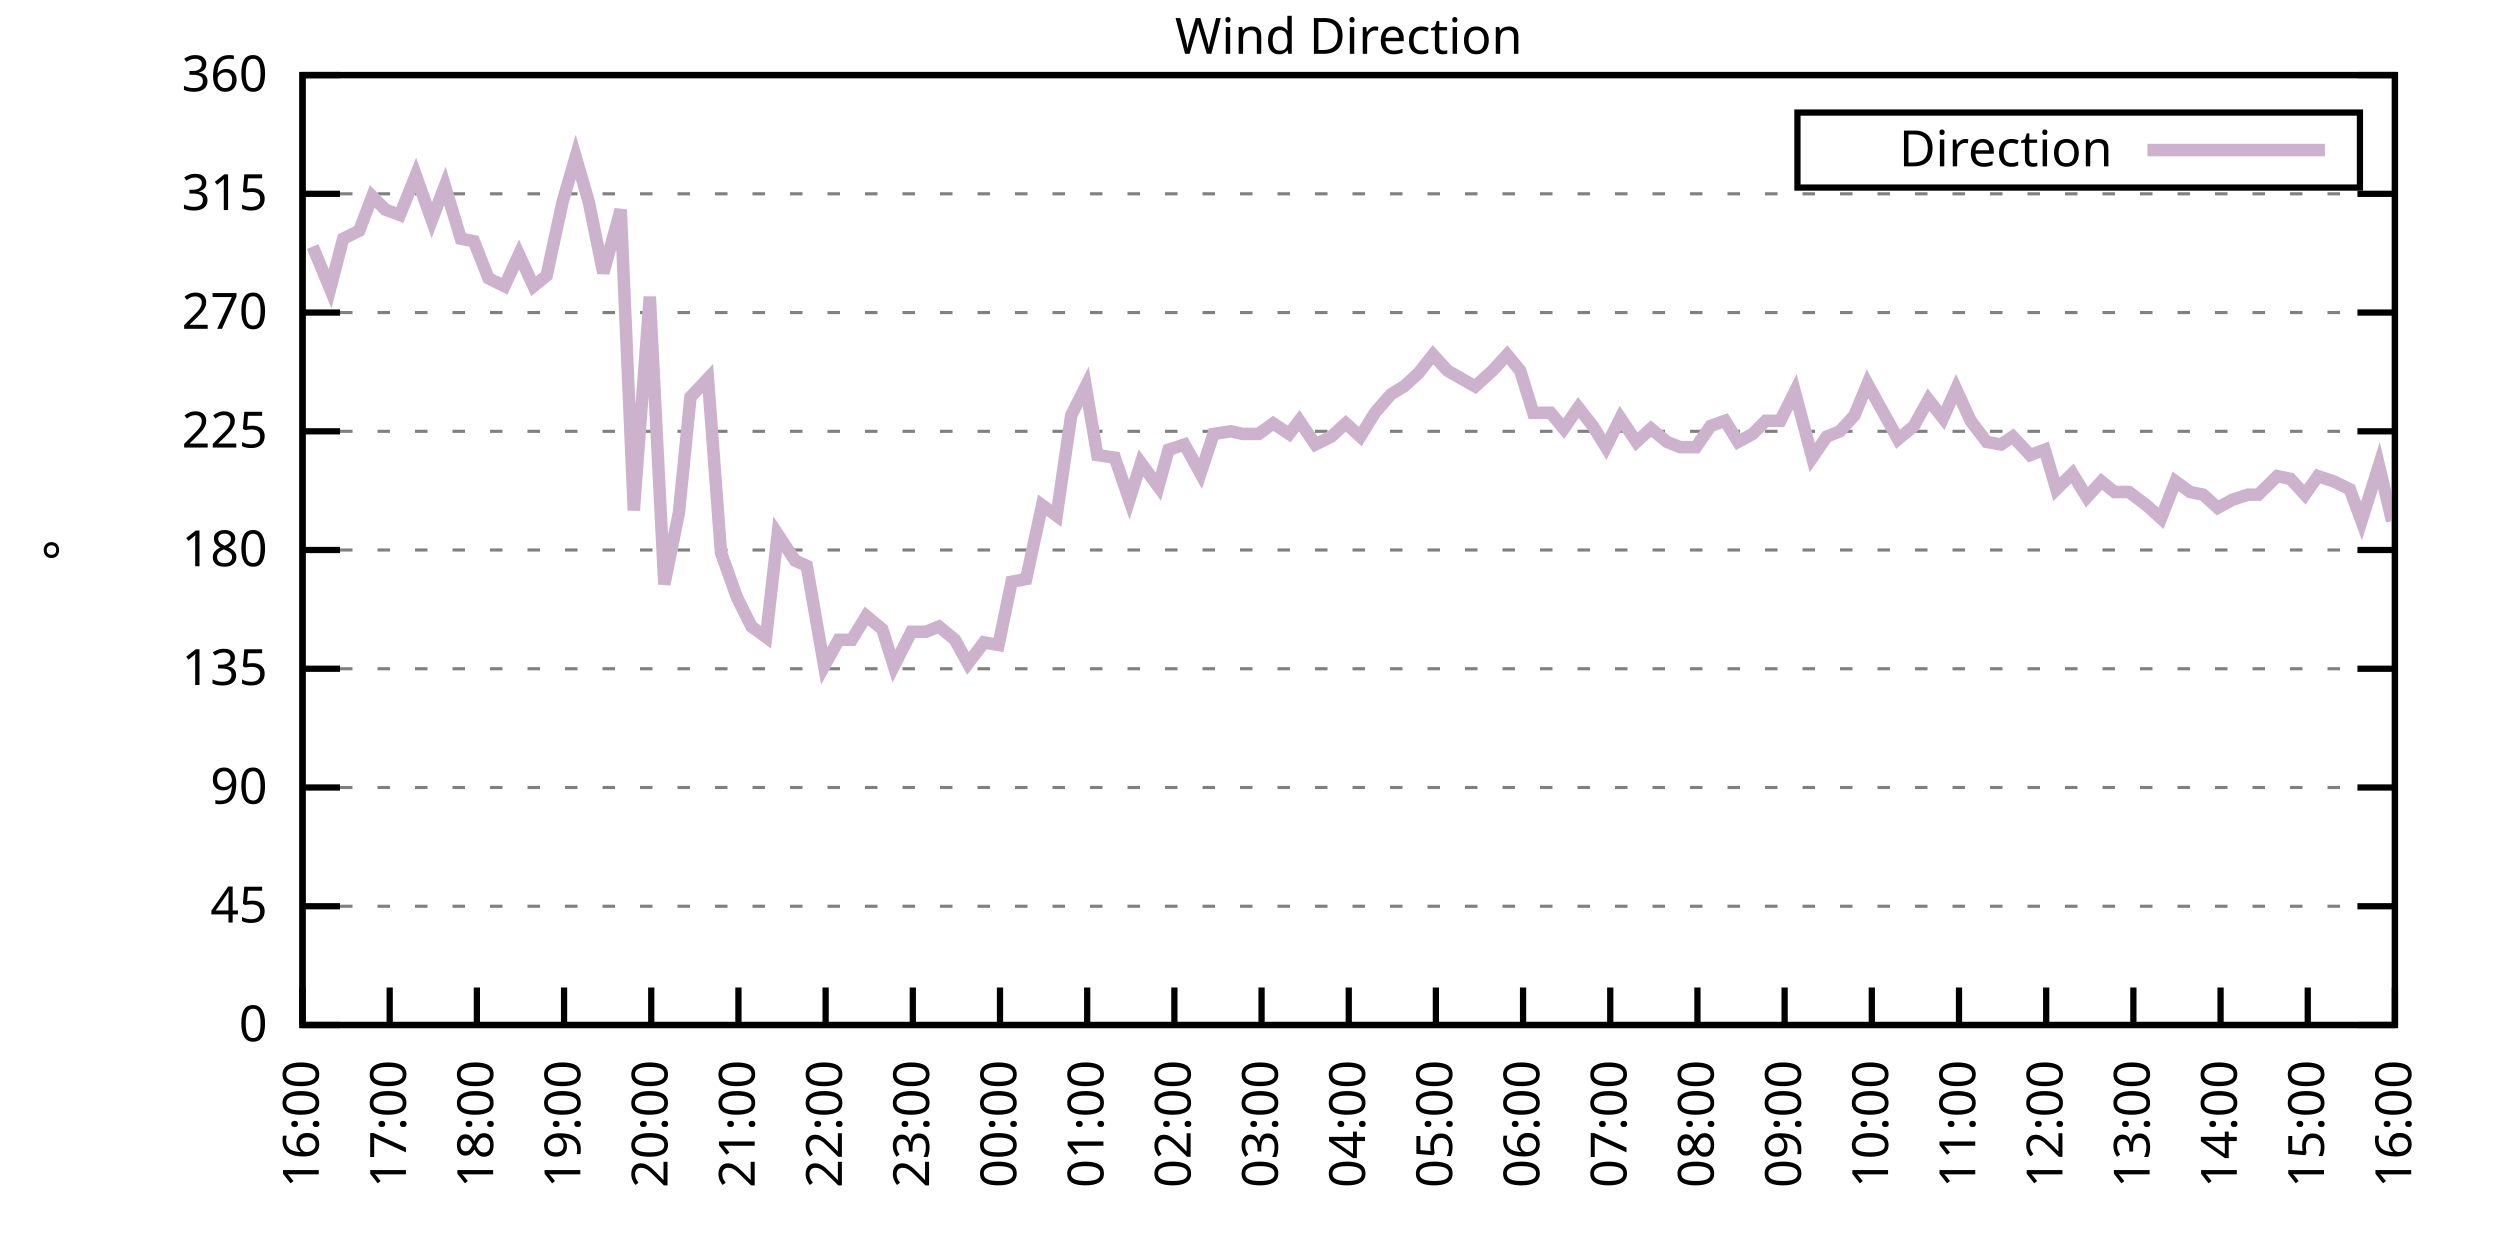
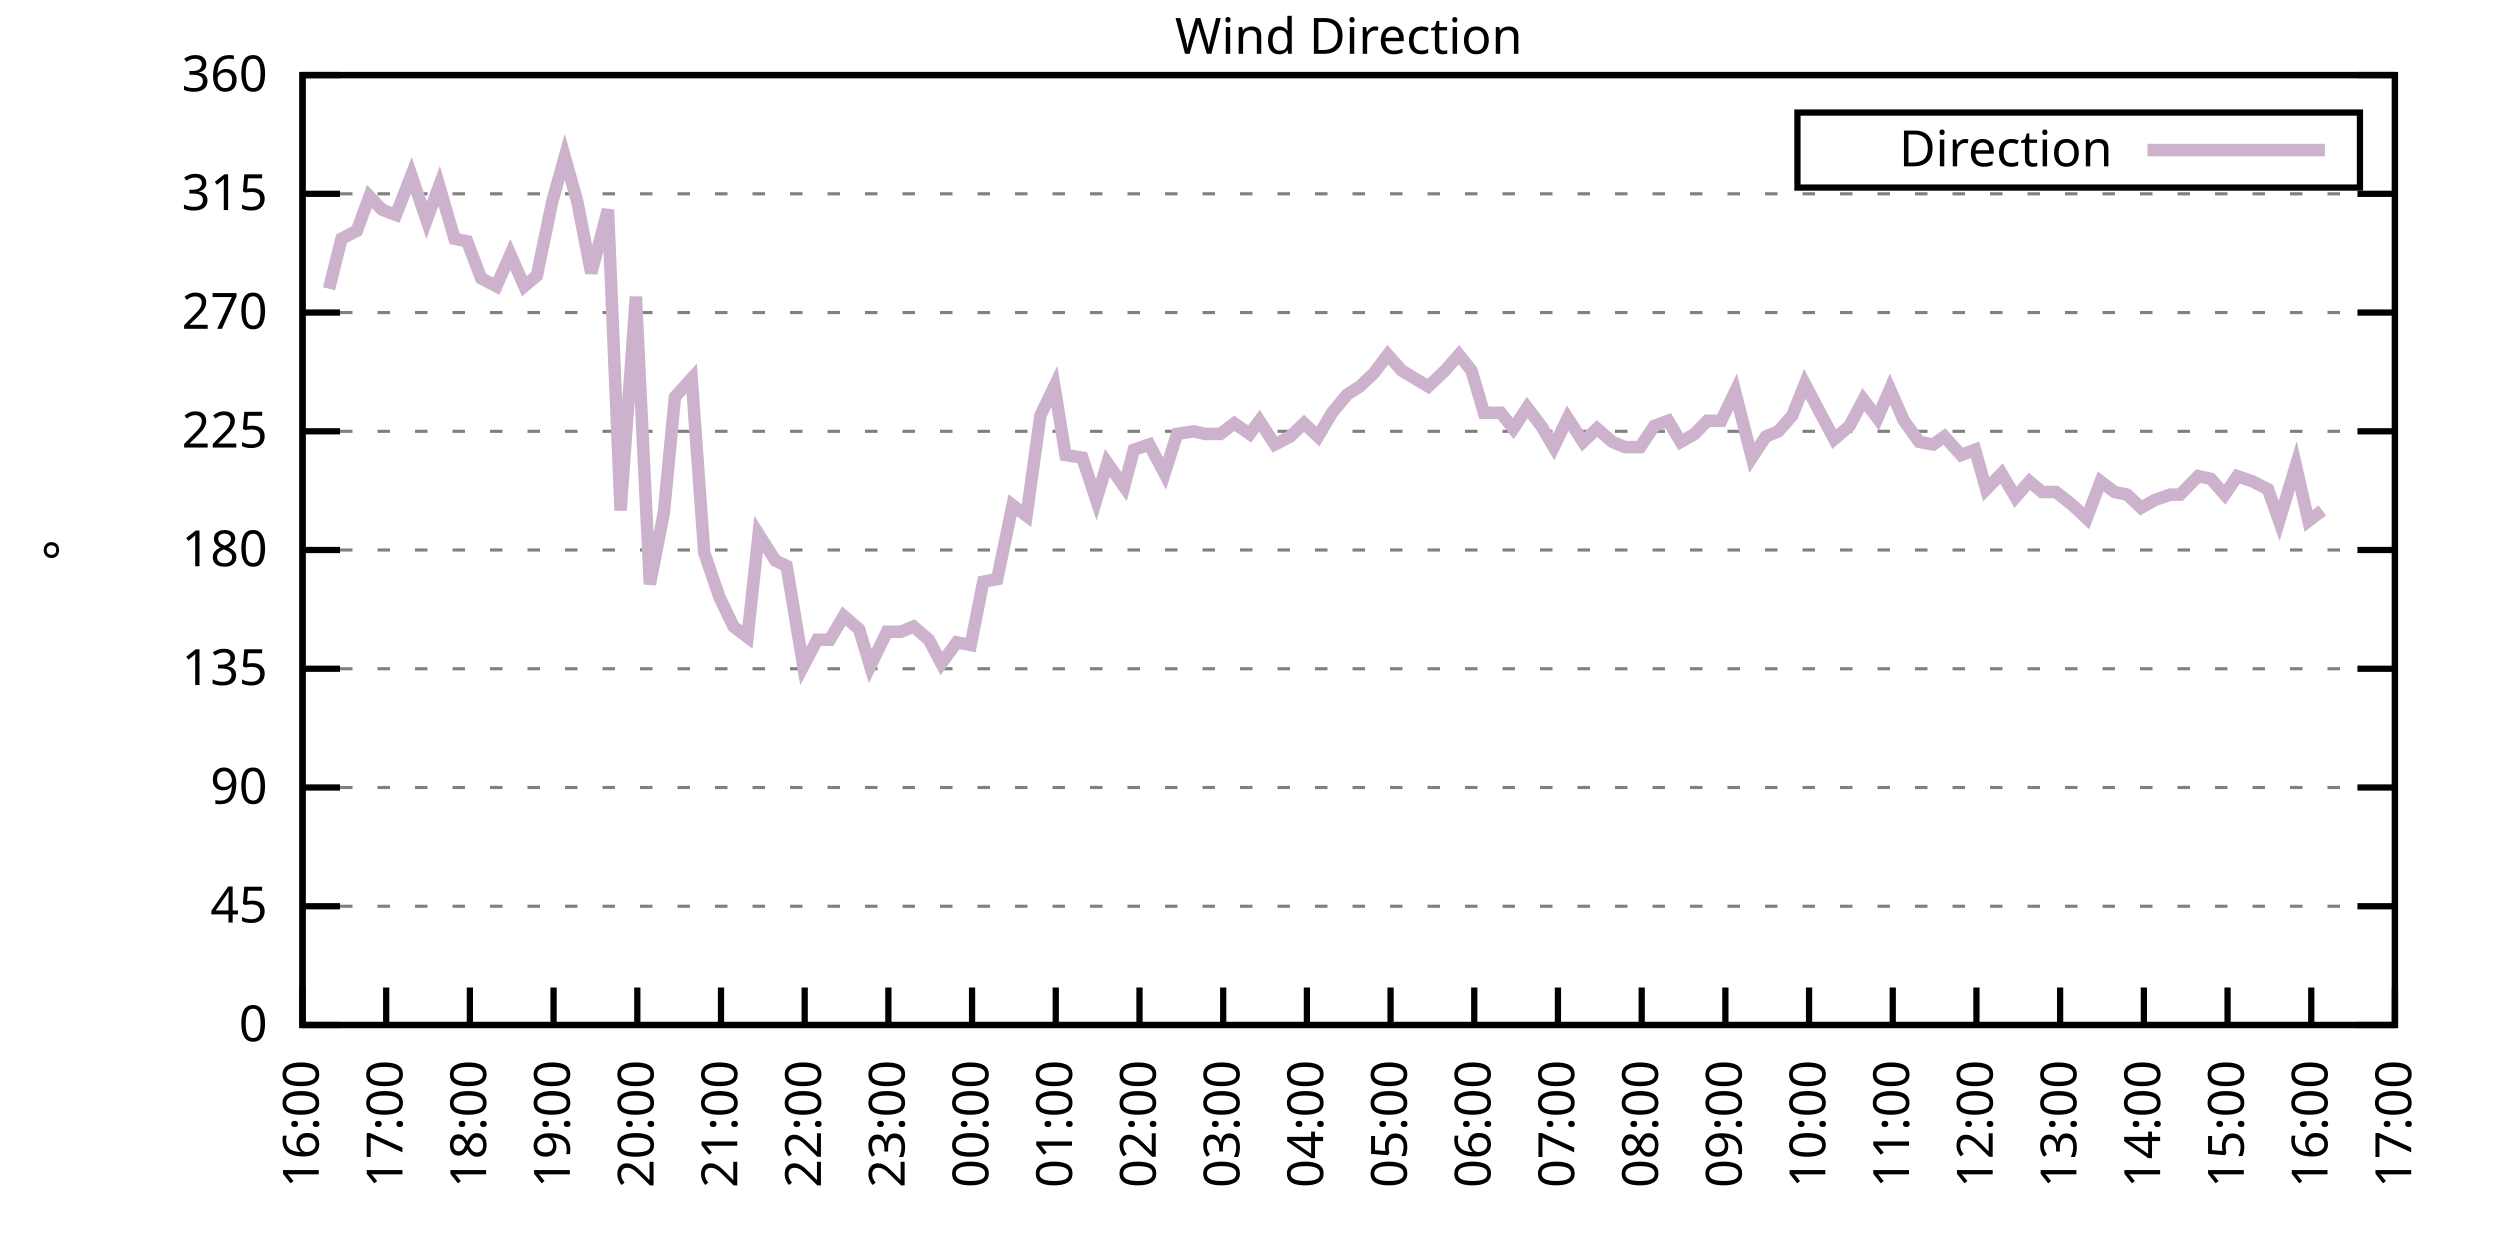
<svg xmlns="http://www.w3.org/2000/svg" xmlns:xlink="http://www.w3.org/1999/xlink" width="400" height="200" viewBox="0 0 400 200">
  <g id="gnuplot_canvas">
    <rect x="0" y="0" width="400" height="200" fill="none" />
    <defs>
      <circle id="gpDot" r="0.5" stroke-width="0.5" stroke="currentColor" />
      <path id="gpPt0" stroke-width="0.333" stroke="currentColor" d="M-1,0 h2 M0,-1 v2" />
      <path id="gpPt1" stroke-width="0.333" stroke="currentColor" d="M-1,-1 L1,1 M1,-1 L-1,1" />
      <path id="gpPt2" stroke-width="0.333" stroke="currentColor" d="M-1,0 L1,0 M0,-1 L0,1 M-1,-1 L1,1 M-1,1 L1,-1" />
      <rect id="gpPt3" stroke-width="0.333" stroke="currentColor" x="-1" y="-1" width="2" height="2" />
      <rect id="gpPt4" stroke-width="0.333" stroke="currentColor" fill="currentColor" x="-1" y="-1" width="2" height="2" />
      <circle id="gpPt5" stroke-width="0.333" stroke="currentColor" cx="0" cy="0" r="1" />
      <use xlink:href="#gpPt5" id="gpPt6" fill="currentColor" stroke="none" />
      <path id="gpPt7" stroke-width="0.333" stroke="currentColor" d="M0,-1.33 L-1.33,0.67 L1.33,0.67 z" />
      <use xlink:href="#gpPt7" id="gpPt8" fill="currentColor" stroke="none" />
      <use xlink:href="#gpPt7" id="gpPt9" stroke="currentColor" transform="rotate(180)" />
      <use xlink:href="#gpPt9" id="gpPt10" fill="currentColor" stroke="none" />
      <use xlink:href="#gpPt3" id="gpPt11" stroke="currentColor" transform="rotate(45)" />
      <use xlink:href="#gpPt11" id="gpPt12" fill="currentColor" stroke="none" />
      <path id="gpPt13" stroke-width="0.333" stroke="currentColor" d="M0,1.330 L1.265,0.411 L0.782,-1.067 L-0.782,-1.076 L-1.265,0.411 z" />
      <use xlink:href="#gpPt13" id="gpPt14" fill="currentColor" stroke="none" />
      <filter id="textbox" filterUnits="objectBoundingBox" x="0" y="0" height="1" width="1">
        <feFlood flood-color="white" flood-opacity="1" result="bgnd" />
        <feComposite in="SourceGraphic" in2="bgnd" operator="atop" />
      </filter>
      <filter id="greybox" filterUnits="objectBoundingBox" x="0" y="0" height="1" width="1">
        <feFlood flood-color="lightgrey" flood-opacity="1" result="grey" />
        <feComposite in="SourceGraphic" in2="grey" operator="atop" />
      </filter>
    </defs>
    <g fill="none" color="white" stroke="currentColor" stroke-width="1.00" stroke-linecap="butt" stroke-linejoin="miter">
</g>
    <g fill="none" color="black" stroke="currentColor" stroke-width="1.00" stroke-linecap="butt" stroke-linejoin="miter">
      <g stroke="none" shape-rendering="crispEdges">
        <polygon fill="rgb(255, 255, 255)" points="48.40,164.00 383.18,164.00 383.18,12.02 48.40,12.02 " />
      </g>
    </g>
    <g fill="none" color="black" stroke="currentColor" stroke-width="1.00" stroke-linecap="butt" stroke-linejoin="miter">
</g>
    <g fill="none" color="black" stroke="black" stroke-width="0.50" stroke-linecap="butt" stroke-linejoin="miter">
</g>
    <g fill="none" color="gray" stroke="currentColor" stroke-width="0.50" stroke-linecap="butt" stroke-linejoin="miter">
      <path stroke="gray" stroke-dasharray="2,4" class="gridline" d="M48.40,164.00 L383.19,164.00  " />
    </g>
    <g fill="none" color="gray" stroke="gray" stroke-width="1.00" stroke-linecap="butt" stroke-linejoin="miter">
</g>
    <g fill="none" color="black" stroke="currentColor" stroke-width="1.00" stroke-linecap="butt" stroke-linejoin="miter">
      <path stroke="black" d="M48.40,164.00 L54.40,164.00 M383.19,164.00 L377.19,164.00  " />
      <g transform="translate(42.80,166.60)" stroke="none" fill="black" font-family="Sans" font-size="8.00" text-anchor="end">
        <text>
          <tspan font-family="Sans"> 0</tspan>
        </text>
      </g>
    </g>
    <g fill="none" color="black" stroke="currentColor" stroke-width="1.00" stroke-linecap="butt" stroke-linejoin="miter">
</g>
    <g fill="none" color="black" stroke="black" stroke-width="0.50" stroke-linecap="butt" stroke-linejoin="miter">
</g>
    <g fill="none" color="gray" stroke="currentColor" stroke-width="0.50" stroke-linecap="butt" stroke-linejoin="miter">
      <path stroke="gray" stroke-dasharray="2,4" class="gridline" d="M48.40,145.00 L383.19,145.00  " />
    </g>
    <g fill="none" color="gray" stroke="gray" stroke-width="1.00" stroke-linecap="butt" stroke-linejoin="miter">
</g>
    <g fill="none" color="black" stroke="currentColor" stroke-width="1.00" stroke-linecap="butt" stroke-linejoin="miter">
      <path stroke="black" d="M48.40,145.00 L54.40,145.00 M383.19,145.00 L377.19,145.00  " />
      <g transform="translate(42.80,147.60)" stroke="none" fill="black" font-family="Sans" font-size="8.00" text-anchor="end">
        <text>
          <tspan font-family="Sans"> 45</tspan>
        </text>
      </g>
    </g>
    <g fill="none" color="black" stroke="currentColor" stroke-width="1.00" stroke-linecap="butt" stroke-linejoin="miter">
</g>
    <g fill="none" color="black" stroke="black" stroke-width="0.50" stroke-linecap="butt" stroke-linejoin="miter">
</g>
    <g fill="none" color="gray" stroke="currentColor" stroke-width="0.50" stroke-linecap="butt" stroke-linejoin="miter">
      <path stroke="gray" stroke-dasharray="2,4" class="gridline" d="M48.40,126.00 L383.19,126.00  " />
    </g>
    <g fill="none" color="gray" stroke="gray" stroke-width="1.00" stroke-linecap="butt" stroke-linejoin="miter">
</g>
    <g fill="none" color="black" stroke="currentColor" stroke-width="1.00" stroke-linecap="butt" stroke-linejoin="miter">
      <path stroke="black" d="M48.40,126.00 L54.40,126.00 M383.19,126.00 L377.19,126.00  " />
      <g transform="translate(42.80,128.60)" stroke="none" fill="black" font-family="Sans" font-size="8.00" text-anchor="end">
        <text>
          <tspan font-family="Sans"> 90</tspan>
        </text>
      </g>
    </g>
    <g fill="none" color="black" stroke="currentColor" stroke-width="1.00" stroke-linecap="butt" stroke-linejoin="miter">
</g>
    <g fill="none" color="black" stroke="black" stroke-width="0.50" stroke-linecap="butt" stroke-linejoin="miter">
</g>
    <g fill="none" color="gray" stroke="currentColor" stroke-width="0.50" stroke-linecap="butt" stroke-linejoin="miter">
      <path stroke="gray" stroke-dasharray="2,4" class="gridline" d="M48.40,107.00 L383.19,107.00  " />
    </g>
    <g fill="none" color="gray" stroke="gray" stroke-width="1.00" stroke-linecap="butt" stroke-linejoin="miter">
</g>
    <g fill="none" color="black" stroke="currentColor" stroke-width="1.00" stroke-linecap="butt" stroke-linejoin="miter">
      <path stroke="black" d="M48.40,107.00 L54.40,107.00 M383.19,107.00 L377.19,107.00  " />
      <g transform="translate(42.80,109.60)" stroke="none" fill="black" font-family="Sans" font-size="8.00" text-anchor="end">
        <text>
          <tspan font-family="Sans"> 135</tspan>
        </text>
      </g>
    </g>
    <g fill="none" color="black" stroke="currentColor" stroke-width="1.00" stroke-linecap="butt" stroke-linejoin="miter">
</g>
    <g fill="none" color="black" stroke="black" stroke-width="0.50" stroke-linecap="butt" stroke-linejoin="miter">
</g>
    <g fill="none" color="gray" stroke="currentColor" stroke-width="0.50" stroke-linecap="butt" stroke-linejoin="miter">
      <path stroke="gray" stroke-dasharray="2,4" class="gridline" d="M48.40,88.00 L383.19,88.00  " />
    </g>
    <g fill="none" color="gray" stroke="gray" stroke-width="1.00" stroke-linecap="butt" stroke-linejoin="miter">
</g>
    <g fill="none" color="black" stroke="currentColor" stroke-width="1.00" stroke-linecap="butt" stroke-linejoin="miter">
      <path stroke="black" d="M48.40,88.00 L54.40,88.00 M383.19,88.00 L377.19,88.00  " />
      <g transform="translate(42.80,90.60)" stroke="none" fill="black" font-family="Sans" font-size="8.00" text-anchor="end">
        <text>
          <tspan font-family="Sans"> 180</tspan>
        </text>
      </g>
    </g>
    <g fill="none" color="black" stroke="currentColor" stroke-width="1.00" stroke-linecap="butt" stroke-linejoin="miter">
</g>
    <g fill="none" color="black" stroke="black" stroke-width="0.50" stroke-linecap="butt" stroke-linejoin="miter">
</g>
    <g fill="none" color="gray" stroke="currentColor" stroke-width="0.50" stroke-linecap="butt" stroke-linejoin="miter">
      <path stroke="gray" stroke-dasharray="2,4" class="gridline" d="M48.40,69.01 L383.19,69.01  " />
    </g>
    <g fill="none" color="gray" stroke="gray" stroke-width="1.00" stroke-linecap="butt" stroke-linejoin="miter">
</g>
    <g fill="none" color="black" stroke="currentColor" stroke-width="1.00" stroke-linecap="butt" stroke-linejoin="miter">
      <path stroke="black" d="M48.40,69.01 L54.40,69.01 M383.19,69.01 L377.19,69.01  " />
      <g transform="translate(42.80,71.61)" stroke="none" fill="black" font-family="Sans" font-size="8.00" text-anchor="end">
        <text>
          <tspan font-family="Sans"> 225</tspan>
        </text>
      </g>
    </g>
    <g fill="none" color="black" stroke="currentColor" stroke-width="1.00" stroke-linecap="butt" stroke-linejoin="miter">
</g>
    <g fill="none" color="black" stroke="black" stroke-width="0.50" stroke-linecap="butt" stroke-linejoin="miter">
</g>
    <g fill="none" color="gray" stroke="currentColor" stroke-width="0.50" stroke-linecap="butt" stroke-linejoin="miter">
      <path stroke="gray" stroke-dasharray="2,4" class="gridline" d="M48.40,50.01 L383.19,50.01  " />
    </g>
    <g fill="none" color="gray" stroke="gray" stroke-width="1.00" stroke-linecap="butt" stroke-linejoin="miter">
</g>
    <g fill="none" color="black" stroke="currentColor" stroke-width="1.00" stroke-linecap="butt" stroke-linejoin="miter">
      <path stroke="black" d="M48.40,50.01 L54.40,50.01 M383.19,50.01 L377.19,50.01  " />
      <g transform="translate(42.80,52.61)" stroke="none" fill="black" font-family="Sans" font-size="8.00" text-anchor="end">
        <text>
          <tspan font-family="Sans"> 270</tspan>
        </text>
      </g>
    </g>
    <g fill="none" color="black" stroke="currentColor" stroke-width="1.00" stroke-linecap="butt" stroke-linejoin="miter">
</g>
    <g fill="none" color="black" stroke="black" stroke-width="0.50" stroke-linecap="butt" stroke-linejoin="miter">
</g>
    <g fill="none" color="gray" stroke="currentColor" stroke-width="0.50" stroke-linecap="butt" stroke-linejoin="miter">
      <path stroke="gray" stroke-dasharray="2,4" class="gridline" d="M48.40,31.01 L383.19,31.01  " />
    </g>
    <g fill="none" color="gray" stroke="gray" stroke-width="1.00" stroke-linecap="butt" stroke-linejoin="miter">
</g>
    <g fill="none" color="black" stroke="currentColor" stroke-width="1.00" stroke-linecap="butt" stroke-linejoin="miter">
      <path stroke="black" d="M48.40,31.01 L54.40,31.01 M383.19,31.01 L377.19,31.01  " />
      <g transform="translate(42.80,33.61)" stroke="none" fill="black" font-family="Sans" font-size="8.00" text-anchor="end">
        <text>
          <tspan font-family="Sans"> 315</tspan>
        </text>
      </g>
    </g>
    <g fill="none" color="black" stroke="currentColor" stroke-width="1.00" stroke-linecap="butt" stroke-linejoin="miter">
</g>
    <g fill="none" color="black" stroke="black" stroke-width="0.50" stroke-linecap="butt" stroke-linejoin="miter">
</g>
    <g fill="none" color="gray" stroke="currentColor" stroke-width="0.50" stroke-linecap="butt" stroke-linejoin="miter">
      <path stroke="gray" stroke-dasharray="2,4" class="gridline" d="M48.40,12.01 L383.19,12.01  " />
    </g>
    <g fill="none" color="gray" stroke="gray" stroke-width="1.00" stroke-linecap="butt" stroke-linejoin="miter">
</g>
    <g fill="none" color="black" stroke="currentColor" stroke-width="1.00" stroke-linecap="butt" stroke-linejoin="miter">
      <path stroke="black" d="M48.40,12.01 L54.40,12.01 M383.19,12.01 L377.19,12.01  " />
      <g transform="translate(42.80,14.61)" stroke="none" fill="black" font-family="Sans" font-size="8.00" text-anchor="end">
        <text>
          <tspan font-family="Sans"> 360</tspan>
        </text>
      </g>
    </g>
    <g fill="none" color="black" stroke="currentColor" stroke-width="1.00" stroke-linecap="butt" stroke-linejoin="miter">
      <path stroke="black" d="M48.40,164.00 L48.40,158.00  " />
      <g transform="translate(51.00,169.60) rotate(270.00)" stroke="none" fill="black" font-family="Sans" font-size="8.00" text-anchor="end">
        <text>
          <tspan font-family="Sans">16:00</tspan>
        </text>
      </g>
    </g>
    <g fill="none" color="black" stroke="currentColor" stroke-width="1.00" stroke-linecap="butt" stroke-linejoin="miter">
-       <path stroke="black" d="M62.35,164.00 L62.35,158.00  " />
-       <g transform="translate(64.95,169.60) rotate(270.00)" stroke="none" fill="black" font-family="Sans" font-size="8.00" text-anchor="end">
+       <path stroke="black" d="M61.79,164.00 L61.79,158.00  " />
+       <g transform="translate(64.39,169.60) rotate(270.00)" stroke="none" fill="black" font-family="Sans" font-size="8.00" text-anchor="end">
        <text>
          <tspan font-family="Sans">17:00</tspan>
        </text>
      </g>
    </g>
    <g fill="none" color="black" stroke="currentColor" stroke-width="1.00" stroke-linecap="butt" stroke-linejoin="miter">
-       <path stroke="black" d="M76.30,164.00 L76.30,158.00  " />
-       <g transform="translate(78.90,169.60) rotate(270.00)" stroke="none" fill="black" font-family="Sans" font-size="8.00" text-anchor="end">
+       <path stroke="black" d="M75.18,164.00 L75.18,158.00  " />
+       <g transform="translate(77.78,169.60) rotate(270.00)" stroke="none" fill="black" font-family="Sans" font-size="8.00" text-anchor="end">
        <text>
          <tspan font-family="Sans">18:00</tspan>
        </text>
      </g>
    </g>
    <g fill="none" color="black" stroke="currentColor" stroke-width="1.00" stroke-linecap="butt" stroke-linejoin="miter">
-       <path stroke="black" d="M90.25,164.00 L90.25,158.00  " />
-       <g transform="translate(92.85,169.60) rotate(270.00)" stroke="none" fill="black" font-family="Sans" font-size="8.00" text-anchor="end">
+       <path stroke="black" d="M88.57,164.00 L88.57,158.00  " />
+       <g transform="translate(91.17,169.60) rotate(270.00)" stroke="none" fill="black" font-family="Sans" font-size="8.00" text-anchor="end">
        <text>
          <tspan font-family="Sans">19:00</tspan>
        </text>
      </g>
    </g>
    <g fill="none" color="black" stroke="currentColor" stroke-width="1.00" stroke-linecap="butt" stroke-linejoin="miter">
-       <path stroke="black" d="M104.20,164.00 L104.20,158.00  " />
-       <g transform="translate(106.80,169.60) rotate(270.00)" stroke="none" fill="black" font-family="Sans" font-size="8.00" text-anchor="end">
+       <path stroke="black" d="M101.97,164.00 L101.97,158.00  " />
+       <g transform="translate(104.57,169.60) rotate(270.00)" stroke="none" fill="black" font-family="Sans" font-size="8.00" text-anchor="end">
        <text>
          <tspan font-family="Sans">20:00</tspan>
        </text>
      </g>
    </g>
    <g fill="none" color="black" stroke="currentColor" stroke-width="1.00" stroke-linecap="butt" stroke-linejoin="miter">
-       <path stroke="black" d="M118.15,164.00 L118.15,158.00  " />
-       <g transform="translate(120.75,169.60) rotate(270.00)" stroke="none" fill="black" font-family="Sans" font-size="8.00" text-anchor="end">
+       <path stroke="black" d="M115.36,164.00 L115.36,158.00  " />
+       <g transform="translate(117.96,169.60) rotate(270.00)" stroke="none" fill="black" font-family="Sans" font-size="8.00" text-anchor="end">
        <text>
          <tspan font-family="Sans">21:00</tspan>
        </text>
      </g>
    </g>
    <g fill="none" color="black" stroke="currentColor" stroke-width="1.00" stroke-linecap="butt" stroke-linejoin="miter">
-       <path stroke="black" d="M132.10,164.00 L132.10,158.00  " />
-       <g transform="translate(134.70,169.60) rotate(270.00)" stroke="none" fill="black" font-family="Sans" font-size="8.00" text-anchor="end">
+       <path stroke="black" d="M128.75,164.00 L128.75,158.00  " />
+       <g transform="translate(131.35,169.60) rotate(270.00)" stroke="none" fill="black" font-family="Sans" font-size="8.00" text-anchor="end">
        <text>
          <tspan font-family="Sans">22:00</tspan>
        </text>
      </g>
    </g>
    <g fill="none" color="black" stroke="currentColor" stroke-width="1.00" stroke-linecap="butt" stroke-linejoin="miter">
-       <path stroke="black" d="M146.05,164.00 L146.05,158.00  " />
-       <g transform="translate(148.65,169.60) rotate(270.00)" stroke="none" fill="black" font-family="Sans" font-size="8.00" text-anchor="end">
+       <path stroke="black" d="M142.14,164.00 L142.14,158.00  " />
+       <g transform="translate(144.74,169.60) rotate(270.00)" stroke="none" fill="black" font-family="Sans" font-size="8.00" text-anchor="end">
        <text>
          <tspan font-family="Sans">23:00</tspan>
        </text>
      </g>
    </g>
    <g fill="none" color="black" stroke="currentColor" stroke-width="1.00" stroke-linecap="butt" stroke-linejoin="miter">
-       <path stroke="black" d="M160.00,164.00 L160.00,158.00  " />
-       <g transform="translate(162.60,169.60) rotate(270.00)" stroke="none" fill="black" font-family="Sans" font-size="8.00" text-anchor="end">
+       <path stroke="black" d="M155.53,164.00 L155.53,158.00  " />
+       <g transform="translate(158.13,169.60) rotate(270.00)" stroke="none" fill="black" font-family="Sans" font-size="8.00" text-anchor="end">
        <text>
          <tspan font-family="Sans">00:00</tspan>
        </text>
      </g>
    </g>
    <g fill="none" color="black" stroke="currentColor" stroke-width="1.00" stroke-linecap="butt" stroke-linejoin="miter">
-       <path stroke="black" d="M173.95,164.00 L173.95,158.00  " />
-       <g transform="translate(176.55,169.60) rotate(270.00)" stroke="none" fill="black" font-family="Sans" font-size="8.00" text-anchor="end">
+       <path stroke="black" d="M168.92,164.00 L168.92,158.00  " />
+       <g transform="translate(171.52,169.60) rotate(270.00)" stroke="none" fill="black" font-family="Sans" font-size="8.00" text-anchor="end">
        <text>
          <tspan font-family="Sans">01:00</tspan>
        </text>
      </g>
    </g>
    <g fill="none" color="black" stroke="currentColor" stroke-width="1.00" stroke-linecap="butt" stroke-linejoin="miter">
-       <path stroke="black" d="M187.90,164.00 L187.90,158.00  " />
-       <g transform="translate(190.50,169.60) rotate(270.00)" stroke="none" fill="black" font-family="Sans" font-size="8.00" text-anchor="end">
+       <path stroke="black" d="M182.32,164.00 L182.32,158.00  " />
+       <g transform="translate(184.92,169.60) rotate(270.00)" stroke="none" fill="black" font-family="Sans" font-size="8.00" text-anchor="end">
        <text>
          <tspan font-family="Sans">02:00</tspan>
        </text>
      </g>
    </g>
    <g fill="none" color="black" stroke="currentColor" stroke-width="1.00" stroke-linecap="butt" stroke-linejoin="miter">
-       <path stroke="black" d="M201.85,164.00 L201.85,158.00  " />
-       <g transform="translate(204.45,169.60) rotate(270.00)" stroke="none" fill="black" font-family="Sans" font-size="8.00" text-anchor="end">
+       <path stroke="black" d="M195.71,164.00 L195.71,158.00  " />
+       <g transform="translate(198.31,169.60) rotate(270.00)" stroke="none" fill="black" font-family="Sans" font-size="8.00" text-anchor="end">
        <text>
          <tspan font-family="Sans">03:00</tspan>
        </text>
      </g>
    </g>
    <g fill="none" color="black" stroke="currentColor" stroke-width="1.00" stroke-linecap="butt" stroke-linejoin="miter">
-       <path stroke="black" d="M215.80,164.00 L215.80,158.00  " />
-       <g transform="translate(218.40,169.60) rotate(270.00)" stroke="none" fill="black" font-family="Sans" font-size="8.00" text-anchor="end">
+       <path stroke="black" d="M209.10,164.00 L209.10,158.00  " />
+       <g transform="translate(211.70,169.60) rotate(270.00)" stroke="none" fill="black" font-family="Sans" font-size="8.00" text-anchor="end">
        <text>
          <tspan font-family="Sans">04:00</tspan>
        </text>
      </g>
    </g>
    <g fill="none" color="black" stroke="currentColor" stroke-width="1.00" stroke-linecap="butt" stroke-linejoin="miter">
-       <path stroke="black" d="M229.74,164.00 L229.74,158.00  " />
-       <g transform="translate(232.34,169.60) rotate(270.00)" stroke="none" fill="black" font-family="Sans" font-size="8.00" text-anchor="end">
+       <path stroke="black" d="M222.49,164.00 L222.49,158.00  " />
+       <g transform="translate(225.09,169.60) rotate(270.00)" stroke="none" fill="black" font-family="Sans" font-size="8.00" text-anchor="end">
        <text>
          <tspan font-family="Sans">05:00</tspan>
        </text>
      </g>
    </g>
    <g fill="none" color="black" stroke="currentColor" stroke-width="1.00" stroke-linecap="butt" stroke-linejoin="miter">
-       <path stroke="black" d="M243.69,164.00 L243.69,158.00  " />
-       <g transform="translate(246.29,169.60) rotate(270.00)" stroke="none" fill="black" font-family="Sans" font-size="8.00" text-anchor="end">
+       <path stroke="black" d="M235.88,164.00 L235.88,158.00  " />
+       <g transform="translate(238.48,169.60) rotate(270.00)" stroke="none" fill="black" font-family="Sans" font-size="8.00" text-anchor="end">
        <text>
          <tspan font-family="Sans">06:00</tspan>
        </text>
      </g>
    </g>
    <g fill="none" color="black" stroke="currentColor" stroke-width="1.00" stroke-linecap="butt" stroke-linejoin="miter">
-       <path stroke="black" d="M257.64,164.00 L257.64,158.00  " />
-       <g transform="translate(260.24,169.60) rotate(270.00)" stroke="none" fill="black" font-family="Sans" font-size="8.00" text-anchor="end">
+       <path stroke="black" d="M249.27,164.00 L249.27,158.00  " />
+       <g transform="translate(251.87,169.60) rotate(270.00)" stroke="none" fill="black" font-family="Sans" font-size="8.00" text-anchor="end">
        <text>
          <tspan font-family="Sans">07:00</tspan>
        </text>
      </g>
    </g>
    <g fill="none" color="black" stroke="currentColor" stroke-width="1.00" stroke-linecap="butt" stroke-linejoin="miter">
-       <path stroke="black" d="M271.59,164.00 L271.59,158.00  " />
-       <g transform="translate(274.19,169.60) rotate(270.00)" stroke="none" fill="black" font-family="Sans" font-size="8.00" text-anchor="end">
+       <path stroke="black" d="M262.67,164.00 L262.67,158.00  " />
+       <g transform="translate(265.27,169.60) rotate(270.00)" stroke="none" fill="black" font-family="Sans" font-size="8.00" text-anchor="end">
        <text>
          <tspan font-family="Sans">08:00</tspan>
        </text>
      </g>
    </g>
    <g fill="none" color="black" stroke="currentColor" stroke-width="1.00" stroke-linecap="butt" stroke-linejoin="miter">
-       <path stroke="black" d="M285.54,164.00 L285.54,158.00  " />
-       <g transform="translate(288.14,169.60) rotate(270.00)" stroke="none" fill="black" font-family="Sans" font-size="8.00" text-anchor="end">
+       <path stroke="black" d="M276.06,164.00 L276.06,158.00  " />
+       <g transform="translate(278.66,169.60) rotate(270.00)" stroke="none" fill="black" font-family="Sans" font-size="8.00" text-anchor="end">
        <text>
          <tspan font-family="Sans">09:00</tspan>
        </text>
      </g>
    </g>
    <g fill="none" color="black" stroke="currentColor" stroke-width="1.00" stroke-linecap="butt" stroke-linejoin="miter">
-       <path stroke="black" d="M299.49,164.00 L299.49,158.00  " />
-       <g transform="translate(302.09,169.60) rotate(270.00)" stroke="none" fill="black" font-family="Sans" font-size="8.00" text-anchor="end">
+       <path stroke="black" d="M289.45,164.00 L289.45,158.00  " />
+       <g transform="translate(292.05,169.60) rotate(270.00)" stroke="none" fill="black" font-family="Sans" font-size="8.00" text-anchor="end">
        <text>
          <tspan font-family="Sans">10:00</tspan>
        </text>
      </g>
    </g>
    <g fill="none" color="black" stroke="currentColor" stroke-width="1.00" stroke-linecap="butt" stroke-linejoin="miter">
-       <path stroke="black" d="M313.44,164.00 L313.44,158.00  " />
-       <g transform="translate(316.04,169.60) rotate(270.00)" stroke="none" fill="black" font-family="Sans" font-size="8.00" text-anchor="end">
+       <path stroke="black" d="M302.84,164.00 L302.84,158.00  " />
+       <g transform="translate(305.44,169.60) rotate(270.00)" stroke="none" fill="black" font-family="Sans" font-size="8.00" text-anchor="end">
        <text>
          <tspan font-family="Sans">11:00</tspan>
        </text>
      </g>
    </g>
    <g fill="none" color="black" stroke="currentColor" stroke-width="1.00" stroke-linecap="butt" stroke-linejoin="miter">
-       <path stroke="black" d="M327.39,164.00 L327.39,158.00  " />
-       <g transform="translate(329.99,169.60) rotate(270.00)" stroke="none" fill="black" font-family="Sans" font-size="8.00" text-anchor="end">
+       <path stroke="black" d="M316.23,164.00 L316.23,158.00  " />
+       <g transform="translate(318.83,169.60) rotate(270.00)" stroke="none" fill="black" font-family="Sans" font-size="8.00" text-anchor="end">
        <text>
          <tspan font-family="Sans">12:00</tspan>
        </text>
      </g>
    </g>
    <g fill="none" color="black" stroke="currentColor" stroke-width="1.00" stroke-linecap="butt" stroke-linejoin="miter">
-       <path stroke="black" d="M341.34,164.00 L341.34,158.00  " />
-       <g transform="translate(343.94,169.60) rotate(270.00)" stroke="none" fill="black" font-family="Sans" font-size="8.00" text-anchor="end">
+       <path stroke="black" d="M329.62,164.00 L329.62,158.00  " />
+       <g transform="translate(332.22,169.60) rotate(270.00)" stroke="none" fill="black" font-family="Sans" font-size="8.00" text-anchor="end">
        <text>
          <tspan font-family="Sans">13:00</tspan>
        </text>
      </g>
    </g>
    <g fill="none" color="black" stroke="currentColor" stroke-width="1.00" stroke-linecap="butt" stroke-linejoin="miter">
-       <path stroke="black" d="M355.29,164.00 L355.29,158.00  " />
-       <g transform="translate(357.89,169.60) rotate(270.00)" stroke="none" fill="black" font-family="Sans" font-size="8.00" text-anchor="end">
+       <path stroke="black" d="M343.02,164.00 L343.02,158.00  " />
+       <g transform="translate(345.62,169.60) rotate(270.00)" stroke="none" fill="black" font-family="Sans" font-size="8.00" text-anchor="end">
        <text>
          <tspan font-family="Sans">14:00</tspan>
        </text>
      </g>
    </g>
    <g fill="none" color="black" stroke="currentColor" stroke-width="1.00" stroke-linecap="butt" stroke-linejoin="miter">
-       <path stroke="black" d="M369.24,164.00 L369.24,158.00  " />
-       <g transform="translate(371.84,169.60) rotate(270.00)" stroke="none" fill="black" font-family="Sans" font-size="8.00" text-anchor="end">
+       <path stroke="black" d="M356.41,164.00 L356.41,158.00  " />
+       <g transform="translate(359.01,169.60) rotate(270.00)" stroke="none" fill="black" font-family="Sans" font-size="8.00" text-anchor="end">
        <text>
          <tspan font-family="Sans">15:00</tspan>
+         </text>
+       </g>
+     </g>
+     <g fill="none" color="black" stroke="currentColor" stroke-width="1.00" stroke-linecap="butt" stroke-linejoin="miter">
+       <path stroke="black" d="M369.80,164.00 L369.80,158.00  " />
+       <g transform="translate(372.40,169.60) rotate(270.00)" stroke="none" fill="black" font-family="Sans" font-size="8.00" text-anchor="end">
+         <text>
+           <tspan font-family="Sans">16:00</tspan>
        </text>
      </g>
    </g>
    <g fill="none" color="black" stroke="currentColor" stroke-width="1.00" stroke-linecap="butt" stroke-linejoin="miter">
      <path stroke="black" d="M383.19,164.00 L383.19,158.00  " />
      <g transform="translate(385.79,169.60) rotate(270.00)" stroke="none" fill="black" font-family="Sans" font-size="8.00" text-anchor="end">
        <text>
-           <tspan font-family="Sans">16:00</tspan>
+           <tspan font-family="Sans">17:00</tspan>
        </text>
      </g>
    </g>
    <g fill="none" color="black" stroke="currentColor" stroke-width="1.00" stroke-linecap="butt" stroke-linejoin="miter">
</g>
    <g fill="none" color="black" stroke="currentColor" stroke-width="1.00" stroke-linecap="butt" stroke-linejoin="miter">
      <path stroke="black" d="M48.40,12.01 L48.40,164.00 L383.19,164.00 L383.19,12.01 L48.40,12.01 Z  " />
    </g>
    <g fill="none" color="black" stroke="currentColor" stroke-width="1.00" stroke-linecap="butt" stroke-linejoin="miter">
</g>
    <g fill="none" color="black" stroke="currentColor" stroke-width="1.00" stroke-linecap="butt" stroke-linejoin="miter">
      <path stroke="black" d="M287.59,30.01 L287.59,18.01 L377.59,18.01 L377.59,30.01 L287.59,30.01 Z  " />
    </g>
    <g id="Wind_direction_plot_1">
      <g fill="none" color="white" stroke="black" stroke-width="2.00" stroke-linecap="butt" stroke-linejoin="miter">
</g>
      <g fill="none" color="black" stroke="currentColor" stroke-width="2.00" stroke-linecap="butt" stroke-linejoin="miter">
        <g transform="translate(337.99,26.61)" stroke="none" fill="black" font-family="Sans" font-size="8.00" text-anchor="end">
          <text>
            <tspan font-family="Sans">Direction</tspan>
          </text>
        </g>
      </g>
      <g fill="none" color="black" stroke="currentColor" stroke-width="2.00" stroke-linecap="butt" stroke-linejoin="miter">
-         <path stroke="rgb(204, 178, 204)" d="M343.59,24.01 L371.99,24.01 M50.03,39.45 L52.82,46.21 L54.91,38.19 L57.47,36.92 L59.56,31.43 L61.65,33.54   L63.98,34.39 L66.53,28.05 L69.09,35.23 L71.18,29.74 L73.74,38.19 L75.83,38.61 L78.16,44.52 L80.72,45.79   L83.04,40.72 L85.37,45.79 L87.46,44.10 L90.02,32.28 L92.11,25.10 L94.20,32.28 L96.53,43.67 L99.32,33.54   L101.41,81.67 L103.97,47.47 L106.29,93.49 L108.62,82.09 L110.48,63.52 L113.27,60.56 L115.36,88.43 L117.92,95.60   L120.24,100.25 L122.57,101.94 L124.43,85.47 L127.22,89.69 L129.08,90.54 L131.87,106.58 L134.19,102.36 L136.28,102.36   L138.61,98.56 L141.16,100.67 L143.02,106.58 L145.81,101.09 L148.14,101.09 L150.23,100.25 L152.79,102.36 L154.88,106.16   L157.44,102.78 L159.76,103.20 L161.86,93.07 L164.18,92.65 L166.74,80.83 L169.06,82.52 L171.39,66.47 L173.71,61.83   L175.57,72.81 L178.36,73.23 L180.69,79.98 L182.55,74.07 L185.34,77.87 L186.97,71.96 L189.52,71.12 L192.08,75.76   L194.17,69.43 L196.96,69.01 L198.82,69.43 L201.38,69.43 L203.71,67.74 L206.26,69.43 L207.89,67.32 L210.45,71.12   L213.01,69.85 L215.33,67.74 L217.65,69.85 L219.98,66.05 L222.54,63.10 L224.63,61.83 L226.95,59.72 L229.28,56.76   L231.60,59.30 L236.02,61.83 L238.81,59.30 L241.14,56.76 L243.23,59.30 L245.32,66.05 L248.11,66.05 L250.20,68.58   L252.53,65.21 L254.85,68.16 L256.95,71.54 L259.27,66.90 L261.83,70.70 L264.15,68.58 L266.71,70.70 L268.80,71.54   L271.36,71.54 L273.69,68.16 L276.01,67.32 L278.10,70.70 L280.43,69.43 L282.52,67.32 L284.85,67.32 L287.17,62.67   L289.96,73.23 L292.29,69.85 L294.38,69.01 L296.70,66.47 L298.80,61.41 L301.35,66.05 L303.68,70.27 L306.23,68.16   L308.56,63.94 L310.88,66.90 L312.98,62.25 L315.30,67.32 L317.86,70.70 L320.18,71.12 L322.04,69.85 L324.83,72.81   L327.16,71.96 L329.02,78.29 L331.58,75.76 L333.90,79.56 L336.23,77.03 L338.32,78.72 L340.64,78.72 L343.43,80.83   L345.76,82.94 L348.08,77.03 L350.41,78.72 L352.50,79.14 L354.83,81.25 L357.15,79.98 L359.71,79.14 L361.34,79.14   L364.36,76.18 L366.45,76.61 L368.78,79.14 L370.87,76.18 L373.43,77.03 L375.98,78.29 L377.84,83.36 L380.63,74.49   L382.73,83.36  " />
+         <path stroke="rgb(204, 178, 204)" d="M343.59,24.01 L371.99,24.01 M52.64,46.21 L54.65,38.19 L57.10,36.92 L59.11,31.43 L61.12,33.54 L63.35,34.39   L65.81,28.05 L68.26,35.23 L70.27,29.74 L72.73,38.19 L74.74,38.61 L76.97,44.52 L79.42,45.79 L81.66,40.72   L83.89,45.79 L85.90,44.10 L88.35,32.28 L90.36,25.10 L92.37,32.28 L94.60,43.67 L97.28,33.54 L99.29,81.67   L101.74,47.47 L103.98,93.49 L106.21,82.09 L107.99,63.52 L110.67,60.56 L112.68,88.43 L115.13,95.60 L117.37,100.25   L119.60,101.94 L121.38,85.47 L124.06,89.69 L125.85,90.54 L128.53,106.58 L130.76,102.36 L132.77,102.36 L135.00,98.56   L137.45,100.67 L139.24,106.58 L141.92,101.09 L144.15,101.09 L146.16,100.25 L148.61,102.36 L150.62,106.16 L153.08,102.78   L155.31,103.20 L157.32,93.07 L159.55,92.65 L162.01,80.83 L164.24,82.52 L166.47,66.47 L168.70,61.83 L170.49,72.81   L173.17,73.23 L175.40,79.98 L177.18,74.07 L179.86,77.87 L181.42,71.96 L183.88,71.12 L186.33,75.76 L188.34,69.43   L191.02,69.01 L192.81,69.43 L195.26,69.43 L197.49,67.74 L199.95,69.43 L201.51,67.32 L203.97,71.12 L206.42,69.85   L208.65,67.74 L210.88,69.85 L213.12,66.05 L215.57,63.10 L217.58,61.83 L219.81,59.72 L222.04,56.76 L224.28,59.30   L228.52,61.83 L231.20,59.30 L233.43,56.76 L235.44,59.30 L237.44,66.05 L240.12,66.05 L242.13,68.58 L244.36,65.21   L246.60,68.16 L248.60,71.54 L250.84,66.90 L253.29,70.70 L255.52,68.58 L257.98,70.70 L259.99,71.54 L262.44,71.54   L264.67,68.16 L266.91,67.32 L268.92,70.70 L271.15,69.43 L273.16,67.32 L275.39,67.32 L277.62,62.67 L280.30,73.23   L282.53,69.85 L284.54,69.01 L286.77,66.47 L288.78,61.41 L291.23,66.05 L293.47,70.27 L295.92,68.16 L298.15,63.94   L300.39,66.90 L302.39,62.25 L304.63,67.32 L307.08,70.70 L309.31,71.12 L311.10,69.85 L313.78,72.81 L316.01,71.96   L317.79,78.29 L320.25,75.76 L322.48,79.56 L324.71,77.03 L326.72,78.72 L328.95,78.72 L331.63,80.83 L333.86,82.94   L336.10,77.03 L338.33,78.72 L340.34,79.14 L342.57,81.25 L344.80,79.98 L347.26,79.14 L348.82,79.14 L351.72,76.18   L353.73,76.61 L355.96,79.14 L357.97,76.18 L360.42,77.03 L362.88,78.29 L364.66,83.36 L367.34,74.49 L369.35,83.36   L371.58,81.67  " />
      </g>
    </g>
    <g fill="none" color="black" stroke="currentColor" stroke-width="2.00" stroke-linecap="butt" stroke-linejoin="miter">
</g>
    <g fill="none" color="black" stroke="black" stroke-width="1.00" stroke-linecap="butt" stroke-linejoin="miter">
</g>
    <g fill="none" color="black" stroke="currentColor" stroke-width="1.00" stroke-linecap="butt" stroke-linejoin="miter">
      <path stroke="black" d="M48.40,12.01 L48.40,164.00 L383.19,164.00 L383.19,12.01 L48.40,12.01 Z  " />
      <g transform="translate(12.80,88.01) rotate(270.00)" stroke="none" fill="black" font-family="Sans" font-size="8.00" text-anchor="middle">
        <text>
          <tspan font-family="Sans">°</tspan>
        </text>
      </g>
    </g>
    <g fill="none" color="black" stroke="currentColor" stroke-width="1.00" stroke-linecap="butt" stroke-linejoin="miter">
</g>
    <g fill="none" color="black" stroke="currentColor" stroke-width="1.00" stroke-linecap="butt" stroke-linejoin="miter">
      <g transform="translate(215.79,8.61)" stroke="none" fill="black" font-family="Sans" font-size="8.00" text-anchor="middle">
        <text>
          <tspan font-family="Sans">Wind Direction</tspan>
        </text>
      </g>
    </g>
    <g fill="none" color="black" stroke="currentColor" stroke-width="1.00" stroke-linecap="butt" stroke-linejoin="miter">
</g>
  </g>
</svg>
